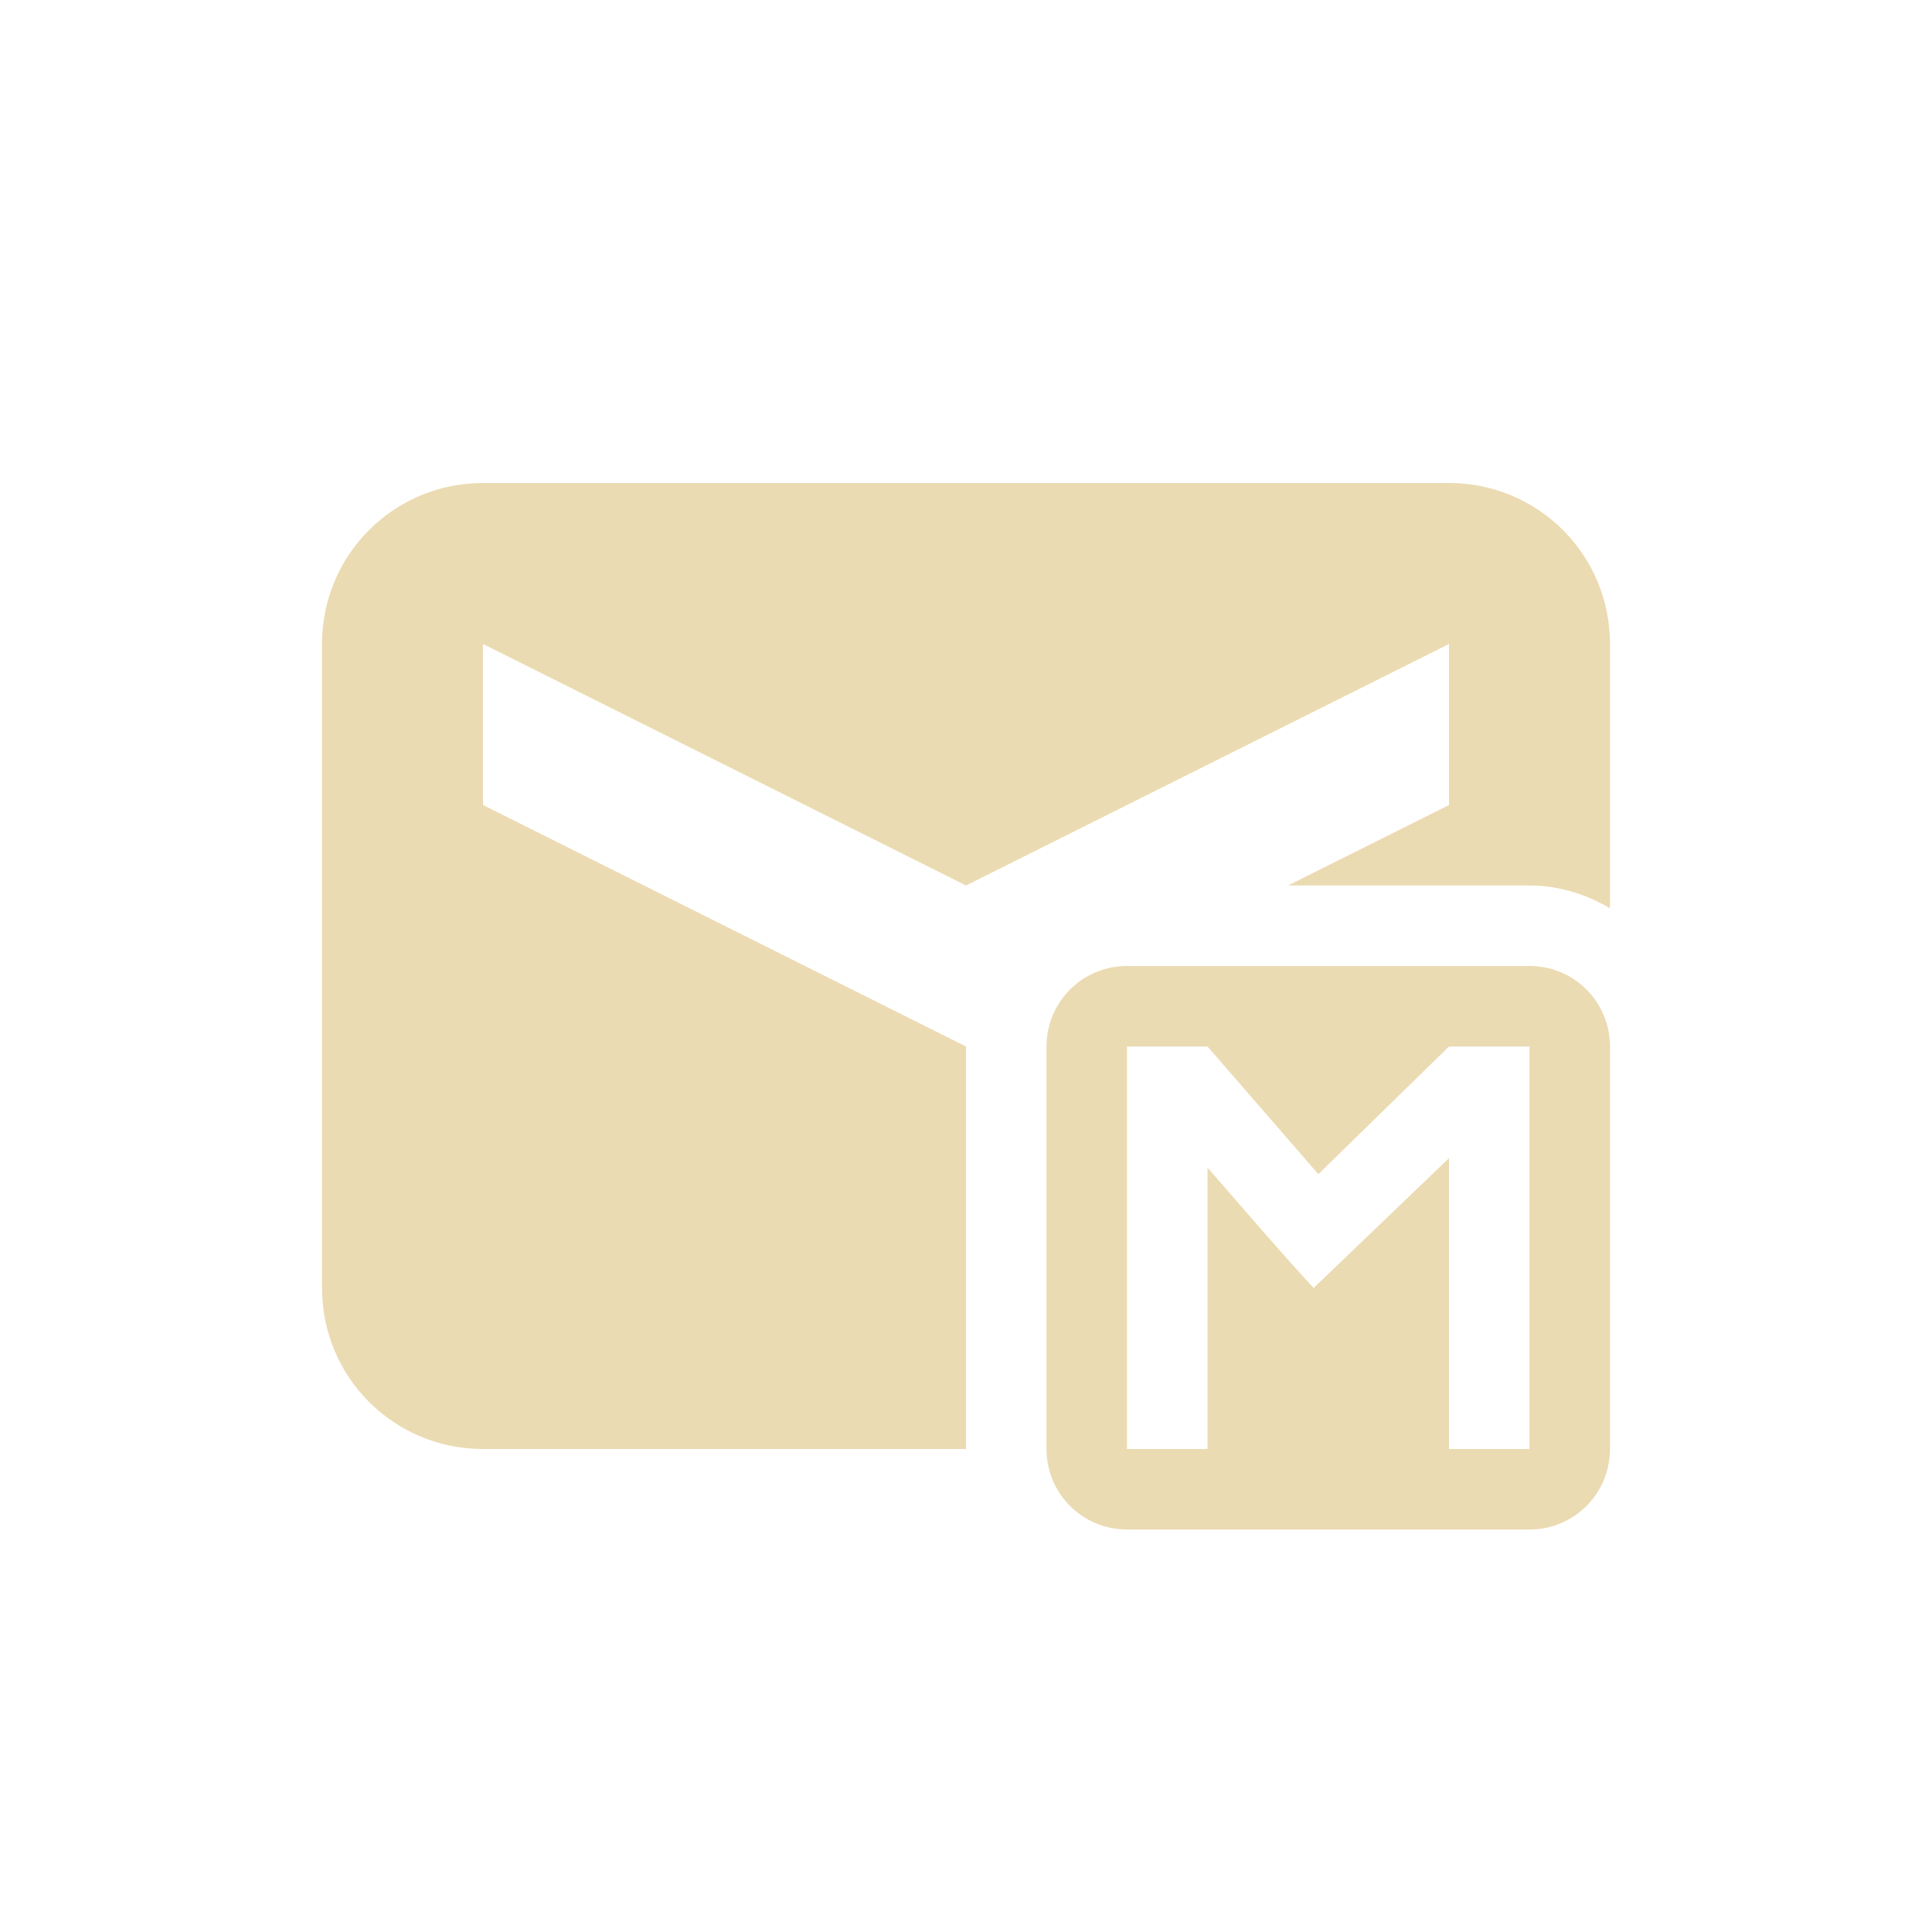
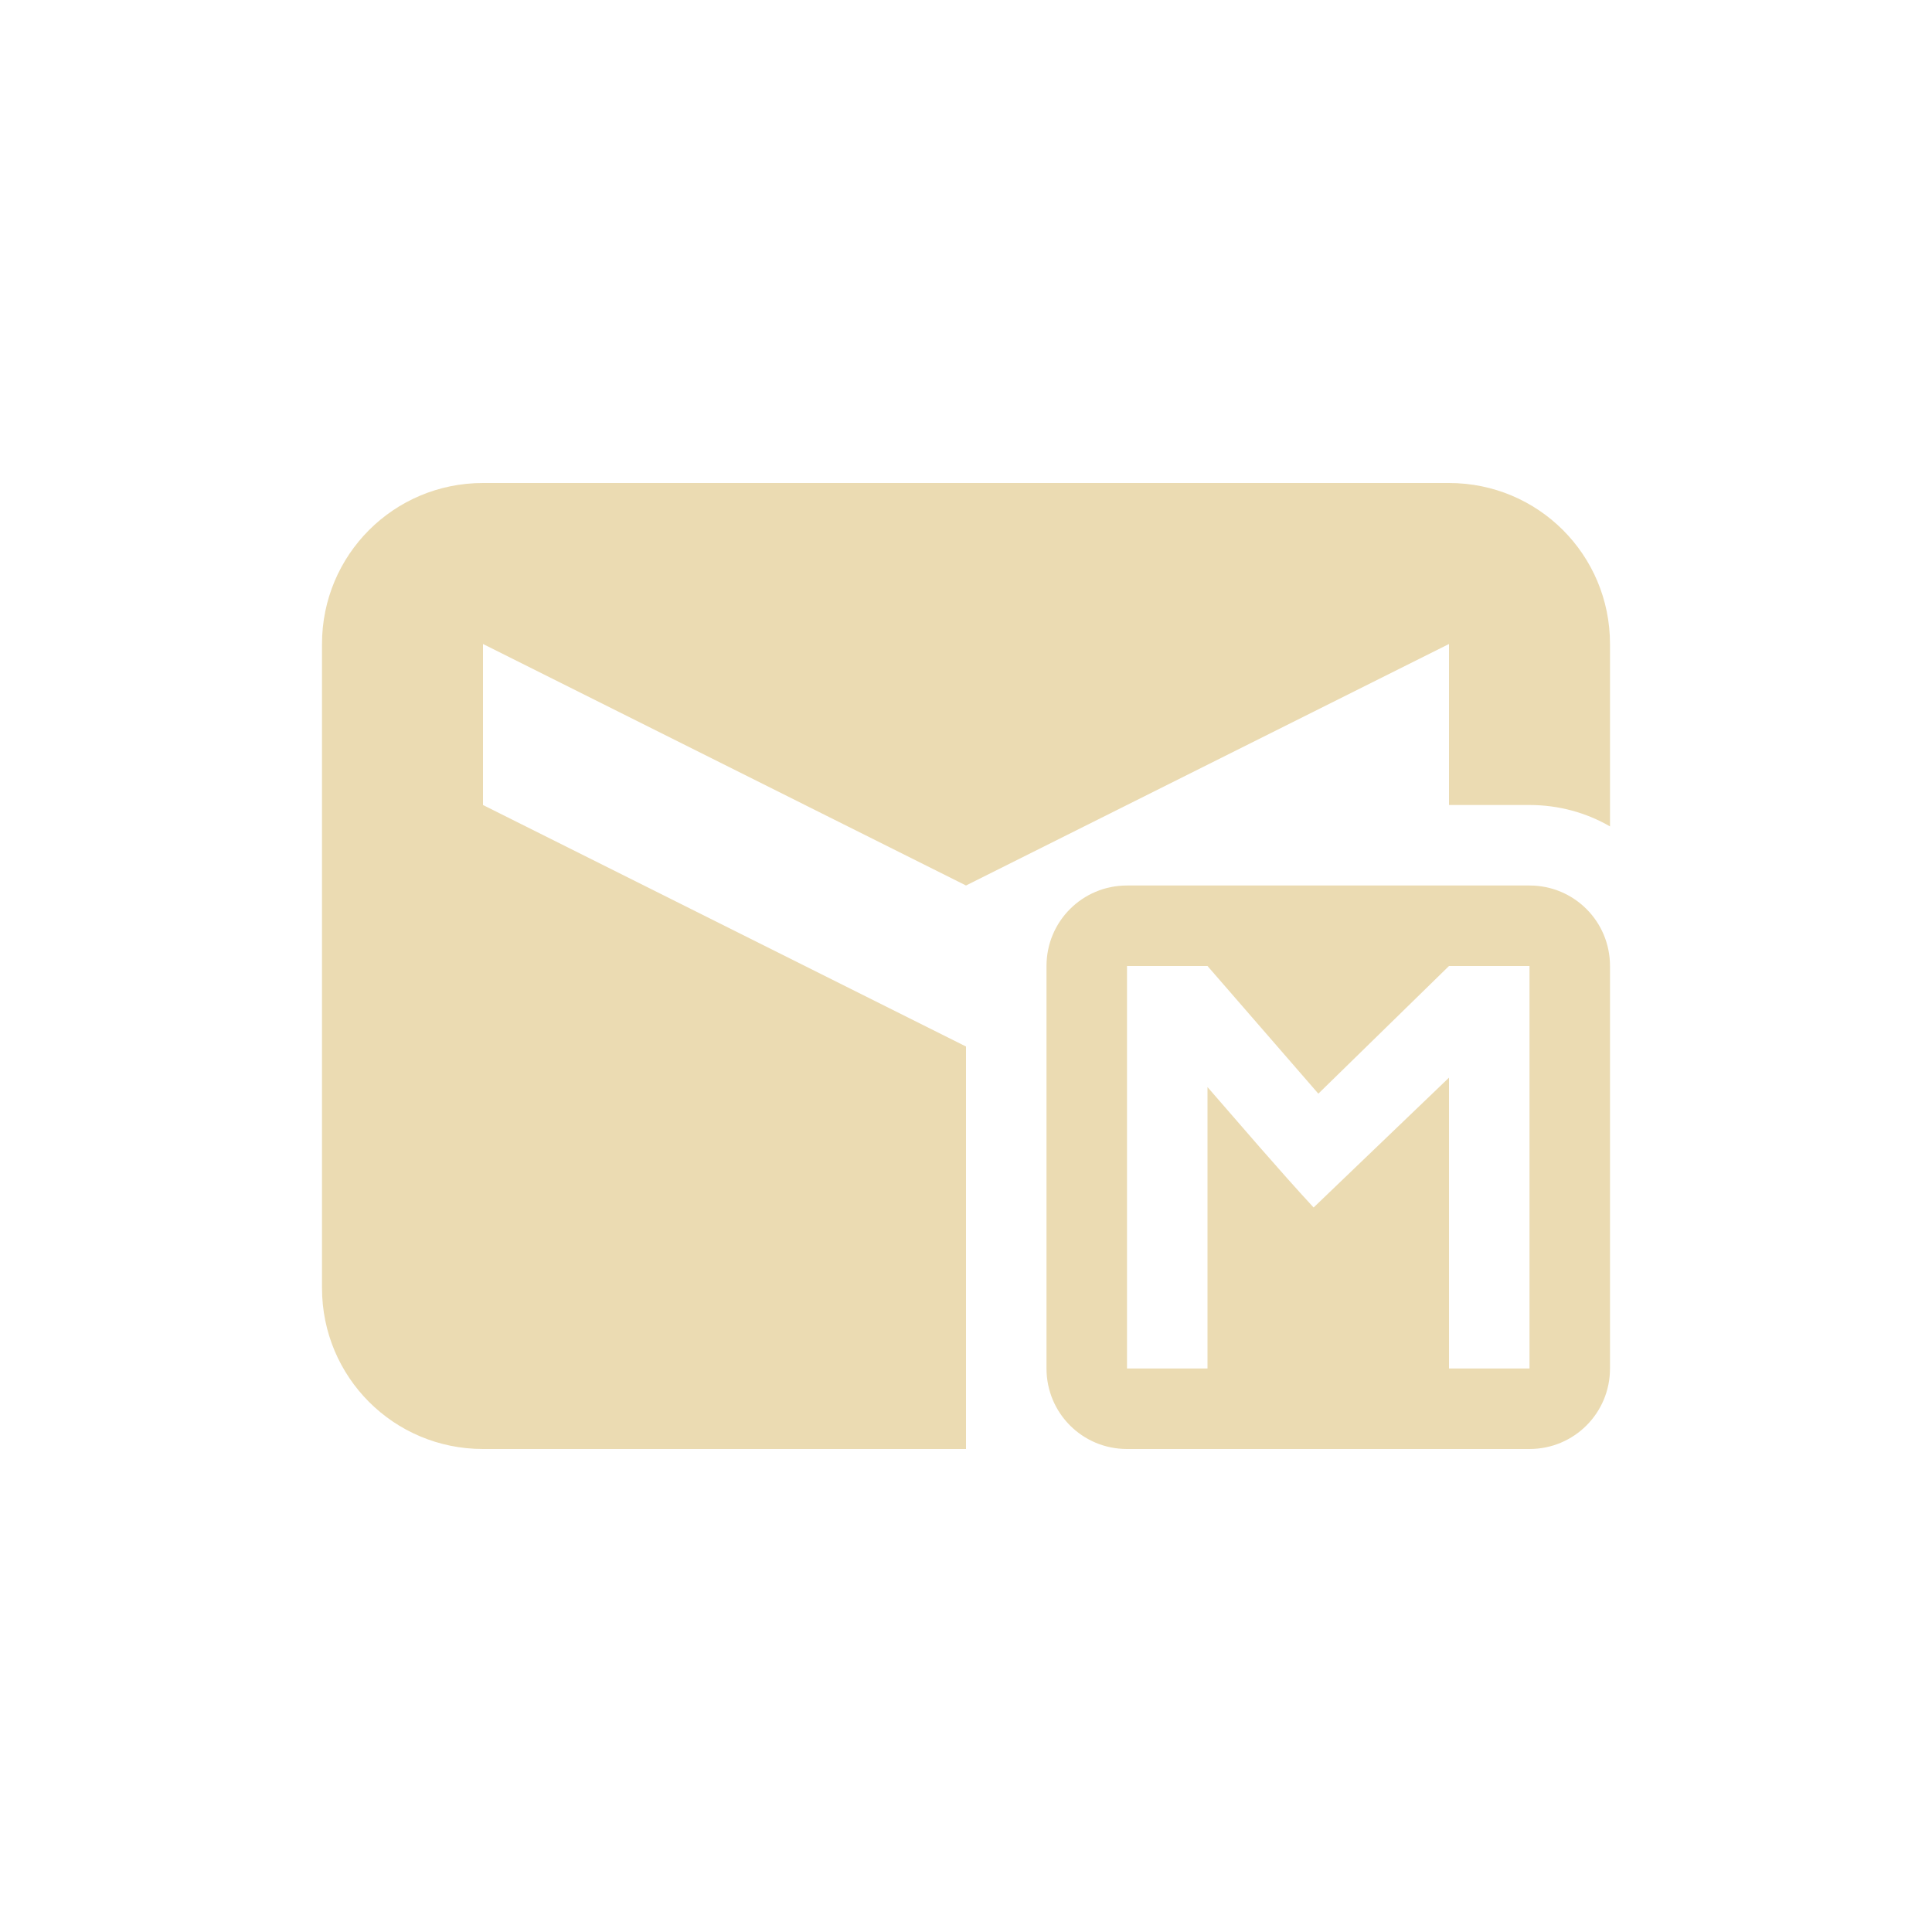
<svg xmlns="http://www.w3.org/2000/svg" width="24" height="24" version="1.1">
  <defs>
    <style id="current-color-scheme" type="text/css">.ColorScheme-Text { color:#ebdbb2; } .ColorScheme-Highlight { color:#458588; }</style>
  </defs>
-   <path class="ColorScheme-Text" d="m6 6c-1.108 0-2 0.892-2 2v8c0 1.108 0.892 2 2 2h6v-5l-6-3v-2l6 3 6-3v2l-2 1h3c0.364 0 0.704 0.108 1 0.283v-3.283c0-1.108-0.892-2-2-2zm8 6c-0.554 0-1 0.446-1 1v5c0 0.554 0.446 1 1 1h5c0.554 0 1-0.446 1-1v-5c0-0.554-0.446-1-1-1zm0 1h1l1.377 1.586 1.623-1.586h1v5h-1v-3.613l-1.682 1.613c-0.44-0.477-0.879-0.992-1.318-1.496v3.496h-1z" fill="currentColor" />
+   <path class="ColorScheme-Text" d="m6 6c-1.108 0-2 0.892-2 2v8c0 1.108 0.892 2 2 2h6v-5l-6-3v-2l6 3 6-3v2h1c0.365 0 0.706 0.096 1 0.266v-2.266c0-1.108-0.892-2-2-2zm8 5c-0.554 0-1 0.446-1 1v5c0 0.554 0.446 1 1 1h5c0.554 0 1-0.446 1-1v-5c0-0.554-0.446-1-1-1zm0 1h1l1.377 1.586 1.623-1.586h1v5h-1v-3.613l-1.682 1.613c-0.44-0.477-0.879-0.992-1.318-1.496v3.496h-1z" fill="currentColor" />
</svg>
